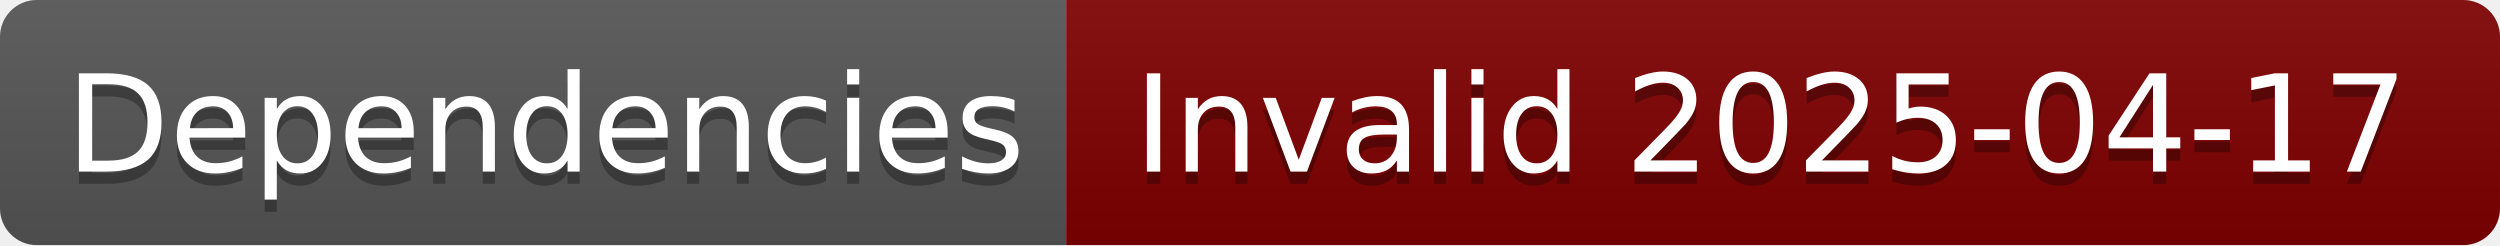
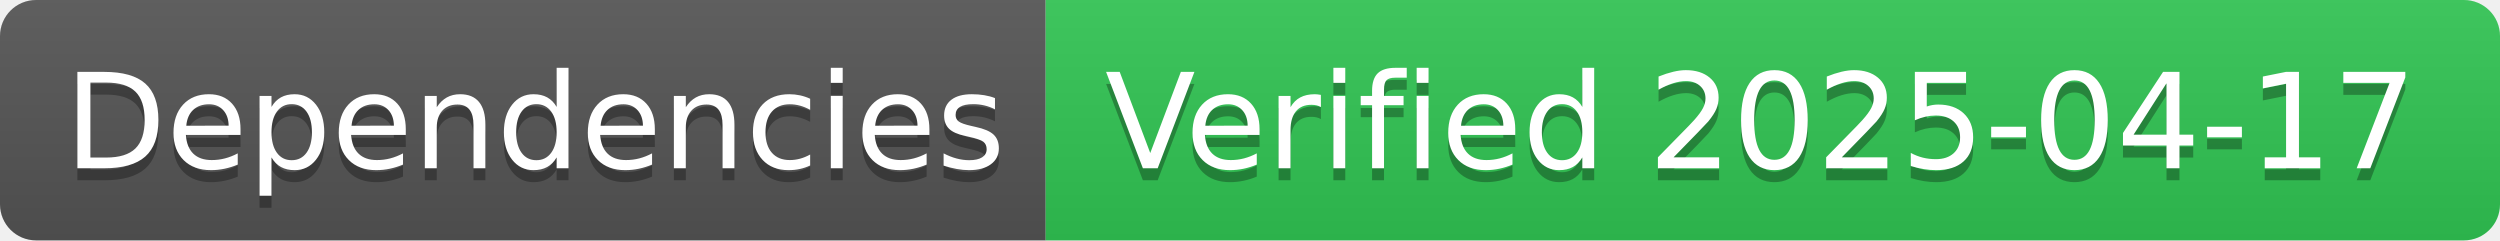
- <svg xmlns="http://www.w3.org/2000/svg" width="204" height="20" role="img" aria-label="Dependencies: Invalid 2025-04-17">
+ <svg xmlns="http://www.w3.org/2000/svg" width="208" height="20" role="img" aria-label="Dependencies: Verified 2025-04-17">
  <linearGradient id="s" x2="0" y2="100%">
    <stop offset="0" stop-color="#bbb" stop-opacity=".1" />
    <stop offset="1" stop-opacity=".1" />
  </linearGradient>
  <clipPath id="r">
-     <rect width="204" height="20" rx="3" fill="#fff" />
+     <rect width="208" height="20" rx="3" fill="#fff" />
  </clipPath>
  <g clip-path="url(#r)">
    <rect width="87" height="20" fill="#555" />
-     <rect x="87" width="117" height="20" fill="#800000" />
-     <rect width="204" height="20" fill="url(#s)" />
+     <rect x="87" width="121" height="20" fill="#31c653" />
+     <rect width="208" height="20" fill="url(#s)" />
  </g>
  <g fill="#fff" text-anchor="middle" font-family="Verdana,Geneva,DejaVu Sans,sans-serif" text-rendering="geometricPrecision" font-size="110">
    <text aria-hidden="true" x="445" y="150" fill="#010101" fill-opacity=".3" transform="scale(.1)" textLength="770">Dependencies</text>
    <text x="445" y="140" transform="scale(.1)" fill="#fff" textLength="770">Dependencies</text>
-     <text aria-hidden="true" x="1445" y="150" fill="#010101" fill-opacity=".3" transform="scale(.1)" textLength="1070">Invalid 2025-04-17</text>
-     <text x="1445" y="140" transform="scale(.1)" fill="#fff" textLength="1070">Invalid 2025-04-17</text>
+     <text aria-hidden="true" x="1465" y="150" fill="#010101" fill-opacity=".3" transform="scale(.1)" textLength="1110">Verified 2025-04-17</text>
+     <text x="1465" y="140" transform="scale(.1)" fill="#fff" textLength="1110">Verified 2025-04-17</text>
  </g>
</svg>
